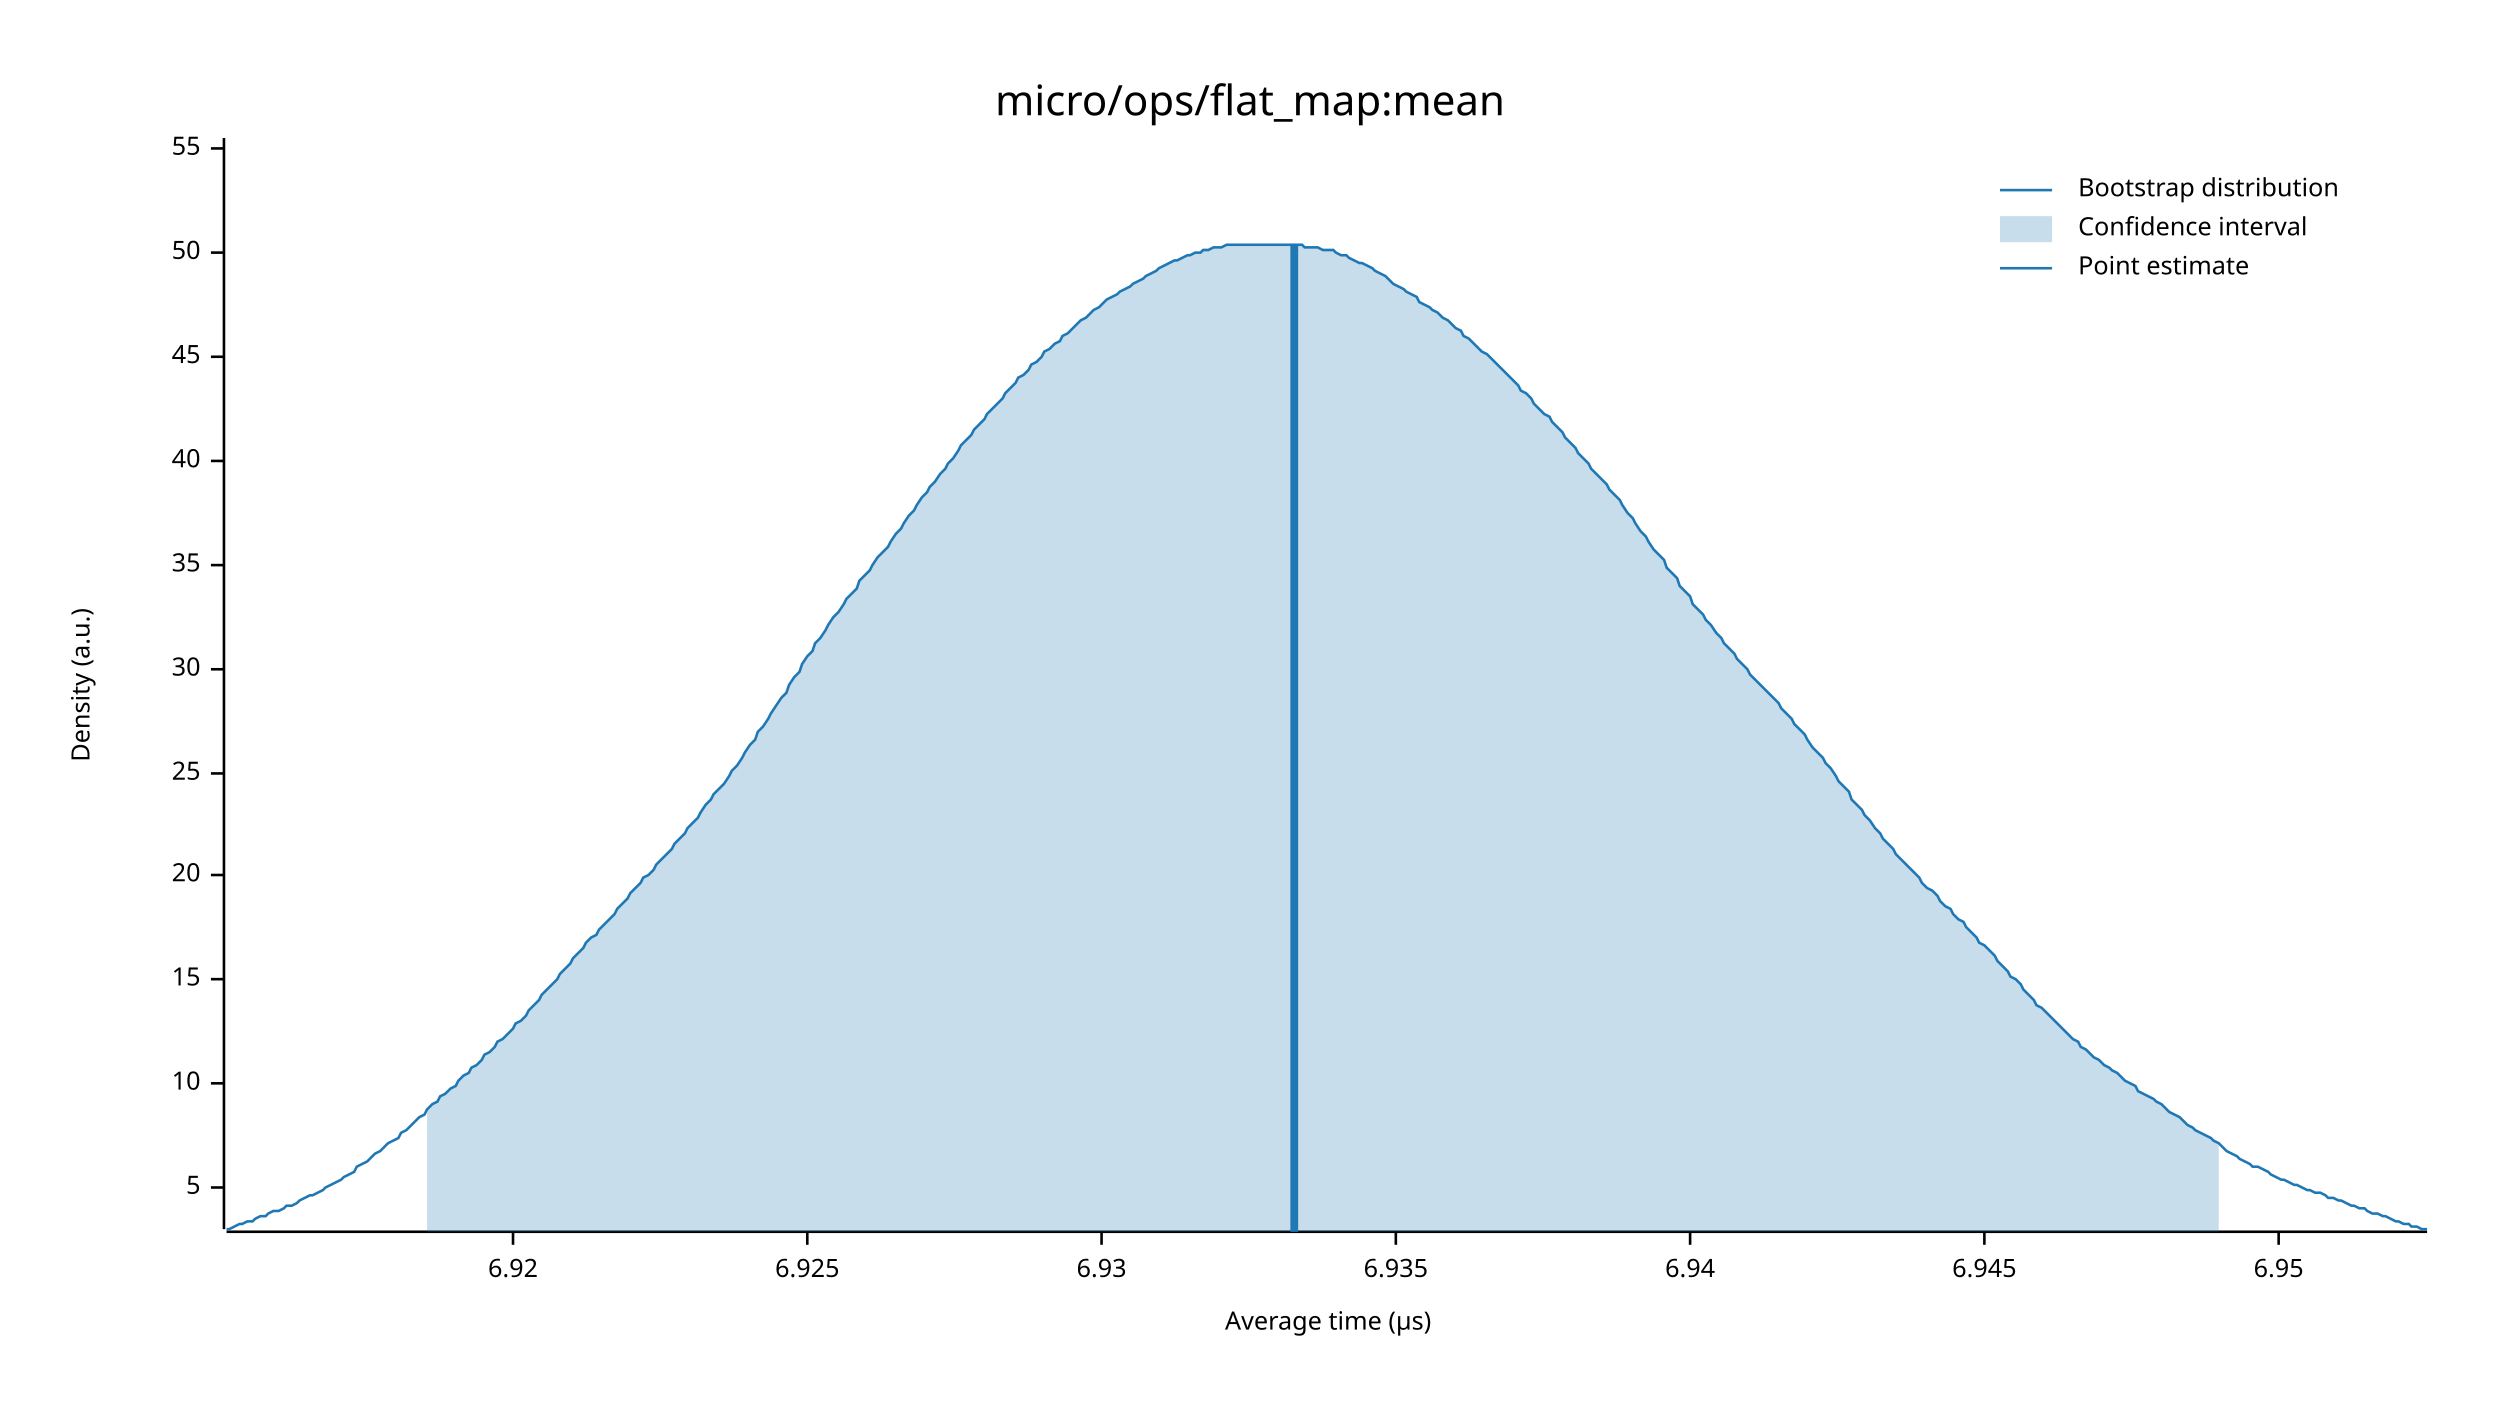
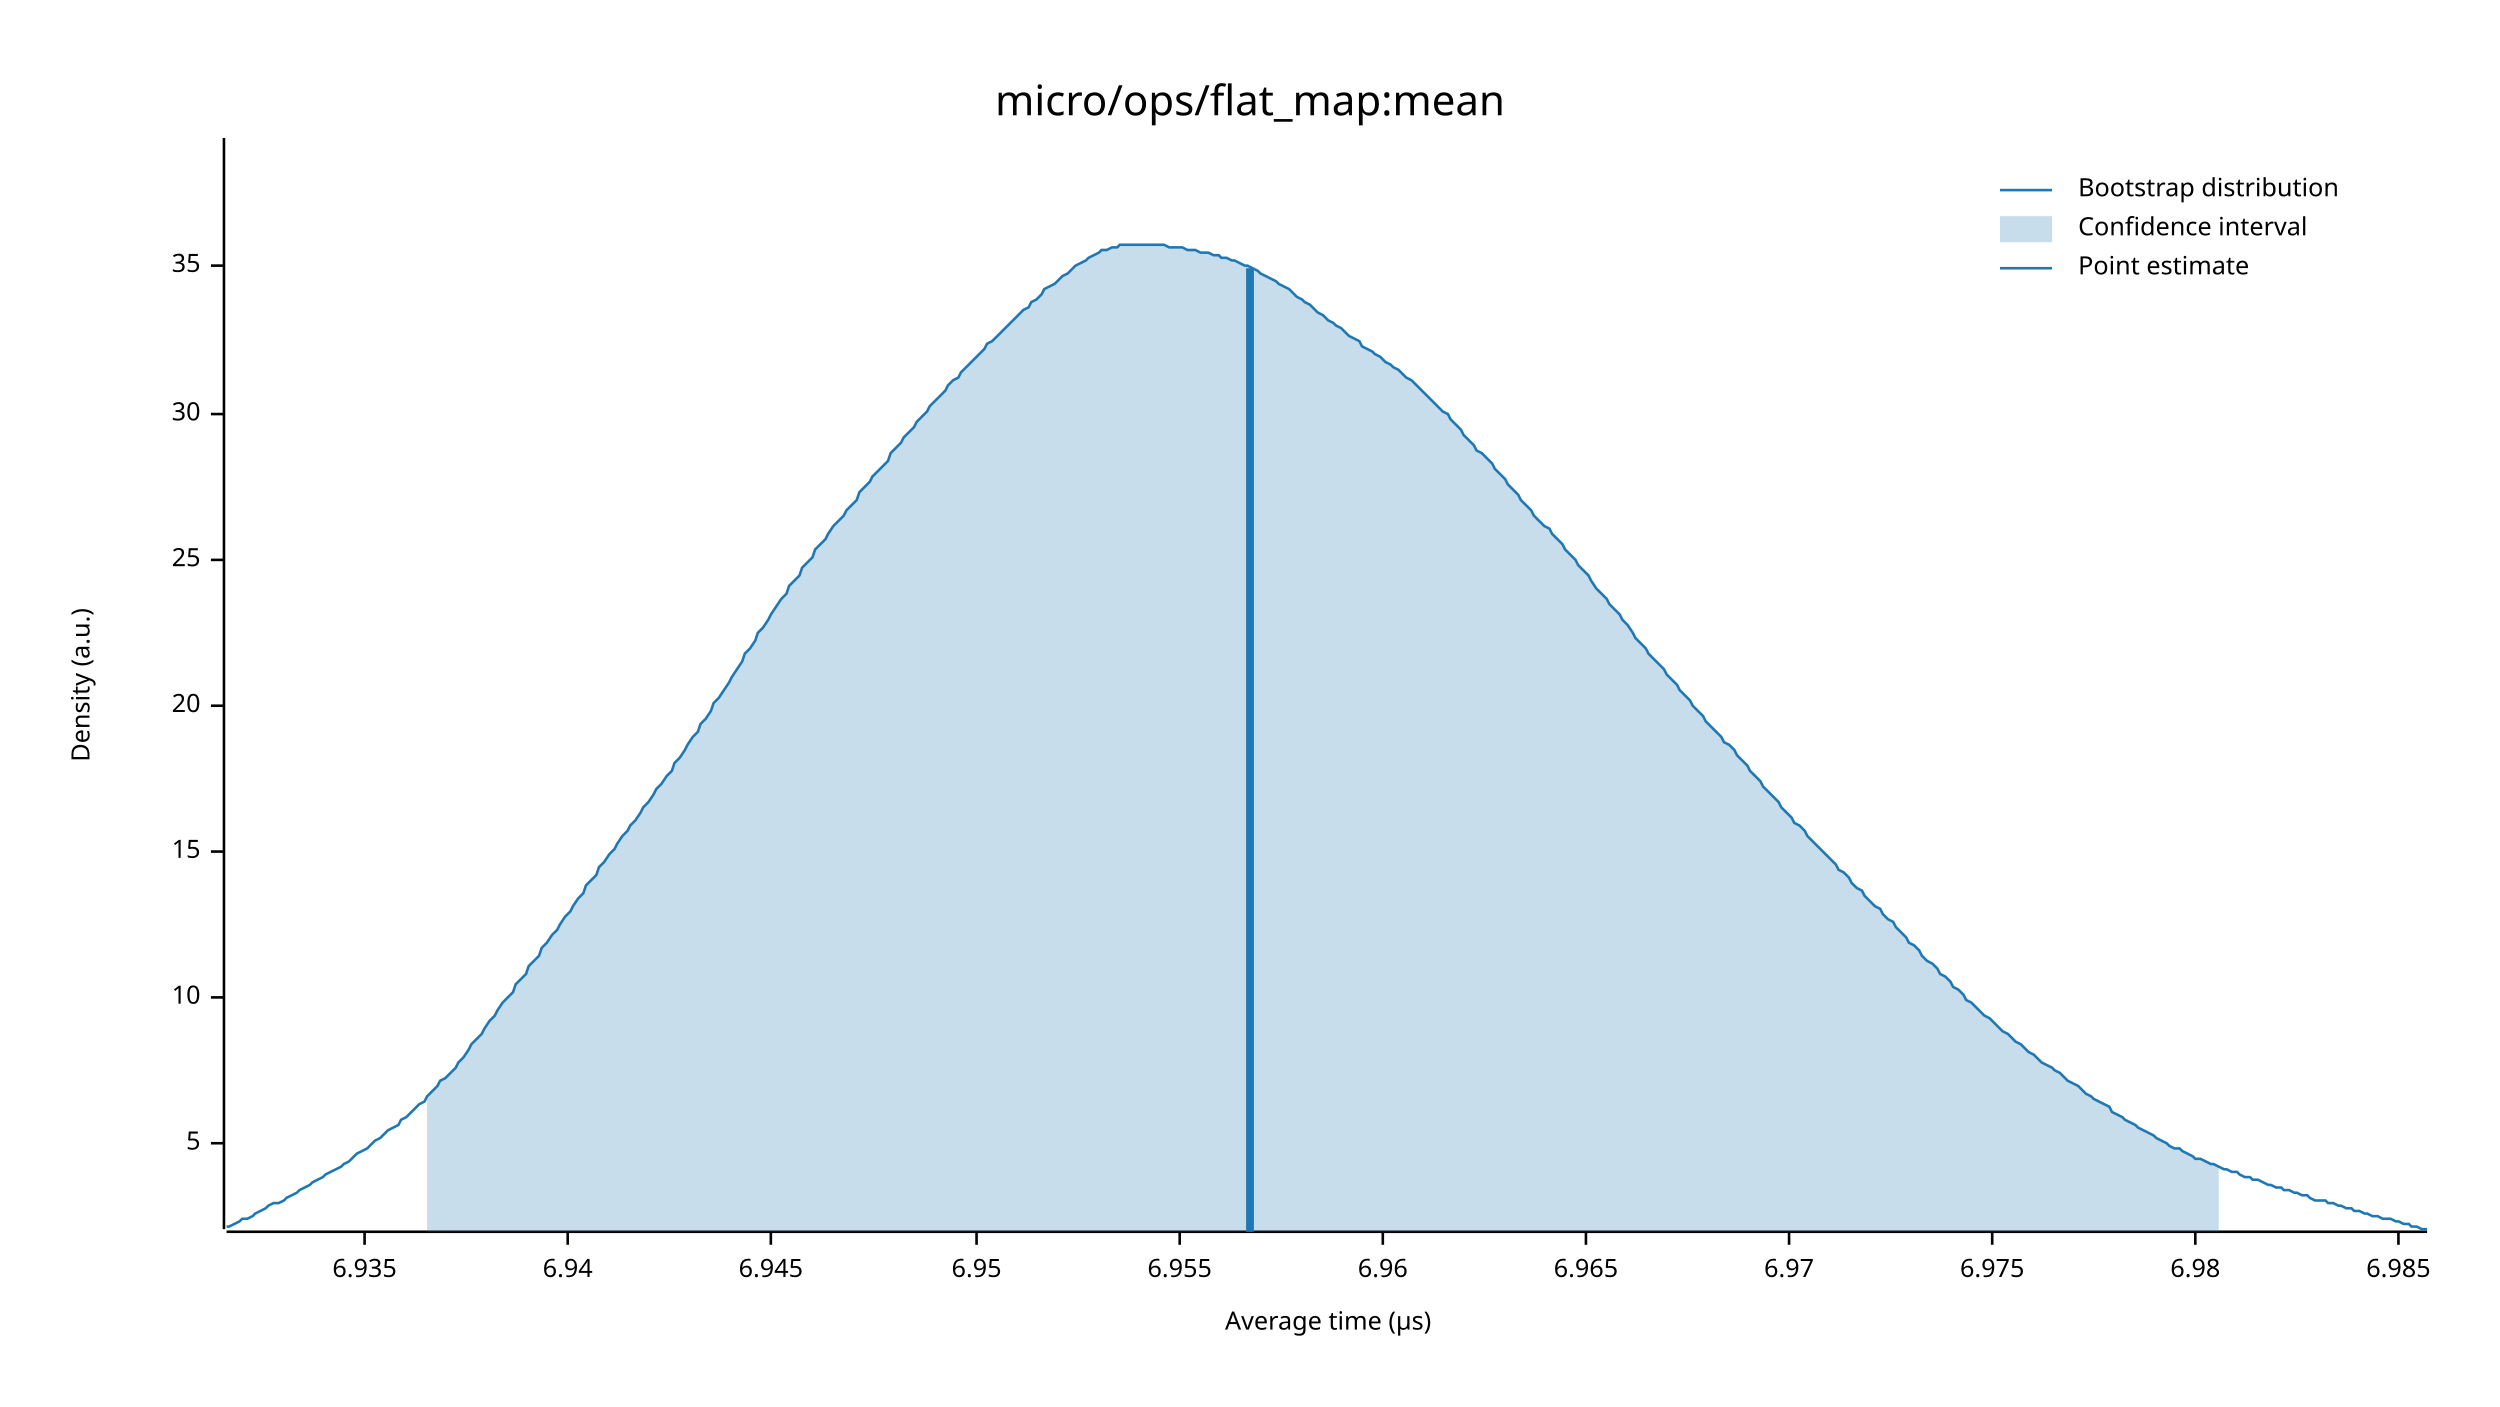
<svg xmlns="http://www.w3.org/2000/svg" width="960" height="540" viewBox="0 0 960 540">
  <text x="480" y="32" dy="0.76em" text-anchor="middle" font-family="sans-serif" font-size="16.129" opacity="1" fill="#000000">
micro/ops/flat_map:mean
</text>
  <text x="27" y="263" dy="0.76em" text-anchor="middle" font-family="sans-serif" font-size="9.677" opacity="1" fill="#000000" transform="rotate(270, 27, 263)">
Density (a.u.)
</text>
  <text x="510" y="513" dy="-0.5ex" text-anchor="middle" font-family="sans-serif" font-size="9.677" opacity="1" fill="#000000">
Average time (µs)
</text>
  <polyline fill="none" opacity="1" stroke="#000000" stroke-width="1" points="86,53 86,472 " />
-   <text x="77" y="456" dy="0.5ex" text-anchor="end" font-family="sans-serif" font-size="9.677" opacity="1" fill="#000000">
+   <text x="77" y="439" dy="0.5ex" text-anchor="end" font-family="sans-serif" font-size="9.677" opacity="1" fill="#000000">
5
</text>
-   <polyline fill="none" opacity="1" stroke="#000000" stroke-width="1" points="81,456 86,456 " />
-   <text x="77" y="416" dy="0.5ex" text-anchor="end" font-family="sans-serif" font-size="9.677" opacity="1" fill="#000000">
+   <polyline fill="none" opacity="1" stroke="#000000" stroke-width="1" points="81,439 86,439 " />
+   <text x="77" y="383" dy="0.5ex" text-anchor="end" font-family="sans-serif" font-size="9.677" opacity="1" fill="#000000">
10
</text>
-   <polyline fill="none" opacity="1" stroke="#000000" stroke-width="1" points="81,416 86,416 " />
-   <text x="77" y="376" dy="0.5ex" text-anchor="end" font-family="sans-serif" font-size="9.677" opacity="1" fill="#000000">
+   <polyline fill="none" opacity="1" stroke="#000000" stroke-width="1" points="81,383 86,383 " />
+   <text x="77" y="327" dy="0.5ex" text-anchor="end" font-family="sans-serif" font-size="9.677" opacity="1" fill="#000000">
15
</text>
-   <polyline fill="none" opacity="1" stroke="#000000" stroke-width="1" points="81,376 86,376 " />
-   <text x="77" y="336" dy="0.5ex" text-anchor="end" font-family="sans-serif" font-size="9.677" opacity="1" fill="#000000">
+   <polyline fill="none" opacity="1" stroke="#000000" stroke-width="1" points="81,327 86,327 " />
+   <text x="77" y="271" dy="0.5ex" text-anchor="end" font-family="sans-serif" font-size="9.677" opacity="1" fill="#000000">
20
</text>
-   <polyline fill="none" opacity="1" stroke="#000000" stroke-width="1" points="81,336 86,336 " />
-   <text x="77" y="297" dy="0.5ex" text-anchor="end" font-family="sans-serif" font-size="9.677" opacity="1" fill="#000000">
+   <polyline fill="none" opacity="1" stroke="#000000" stroke-width="1" points="81,271 86,271 " />
+   <text x="77" y="215" dy="0.5ex" text-anchor="end" font-family="sans-serif" font-size="9.677" opacity="1" fill="#000000">
25
</text>
-   <polyline fill="none" opacity="1" stroke="#000000" stroke-width="1" points="81,297 86,297 " />
-   <text x="77" y="257" dy="0.5ex" text-anchor="end" font-family="sans-serif" font-size="9.677" opacity="1" fill="#000000">
+   <polyline fill="none" opacity="1" stroke="#000000" stroke-width="1" points="81,215 86,215 " />
+   <text x="77" y="159" dy="0.5ex" text-anchor="end" font-family="sans-serif" font-size="9.677" opacity="1" fill="#000000">
30
</text>
-   <polyline fill="none" opacity="1" stroke="#000000" stroke-width="1" points="81,257 86,257 " />
-   <text x="77" y="217" dy="0.5ex" text-anchor="end" font-family="sans-serif" font-size="9.677" opacity="1" fill="#000000">
+   <polyline fill="none" opacity="1" stroke="#000000" stroke-width="1" points="81,159 86,159 " />
+   <text x="77" y="102" dy="0.5ex" text-anchor="end" font-family="sans-serif" font-size="9.677" opacity="1" fill="#000000">
35
</text>
-   <polyline fill="none" opacity="1" stroke="#000000" stroke-width="1" points="81,217 86,217 " />
-   <text x="77" y="177" dy="0.5ex" text-anchor="end" font-family="sans-serif" font-size="9.677" opacity="1" fill="#000000">
- 40
- </text>
-   <polyline fill="none" opacity="1" stroke="#000000" stroke-width="1" points="81,177 86,177 " />
-   <text x="77" y="137" dy="0.5ex" text-anchor="end" font-family="sans-serif" font-size="9.677" opacity="1" fill="#000000">
- 45
- </text>
-   <polyline fill="none" opacity="1" stroke="#000000" stroke-width="1" points="81,137 86,137 " />
-   <text x="77" y="97" dy="0.5ex" text-anchor="end" font-family="sans-serif" font-size="9.677" opacity="1" fill="#000000">
- 50
- </text>
-   <polyline fill="none" opacity="1" stroke="#000000" stroke-width="1" points="81,97 86,97 " />
-   <text x="77" y="57" dy="0.5ex" text-anchor="end" font-family="sans-serif" font-size="9.677" opacity="1" fill="#000000">
- 55
- </text>
-   <polyline fill="none" opacity="1" stroke="#000000" stroke-width="1" points="81,57 86,57 " />
+   <polyline fill="none" opacity="1" stroke="#000000" stroke-width="1" points="81,102 86,102 " />
  <polyline fill="none" opacity="1" stroke="#000000" stroke-width="1" points="87,473 932,473 " />
-   <text x="197" y="483" dy="0.76em" text-anchor="middle" font-family="sans-serif" font-size="9.677" opacity="1" fill="#000000">
- 6.92
- </text>
-   <polyline fill="none" opacity="1" stroke="#000000" stroke-width="1" points="197,473 197,478 " />
-   <text x="310" y="483" dy="0.76em" text-anchor="middle" font-family="sans-serif" font-size="9.677" opacity="1" fill="#000000">
- 6.925
- </text>
-   <polyline fill="none" opacity="1" stroke="#000000" stroke-width="1" points="310,473 310,478 " />
-   <text x="423" y="483" dy="0.76em" text-anchor="middle" font-family="sans-serif" font-size="9.677" opacity="1" fill="#000000">
- 6.93
- </text>
-   <polyline fill="none" opacity="1" stroke="#000000" stroke-width="1" points="423,473 423,478 " />
-   <text x="536" y="483" dy="0.76em" text-anchor="middle" font-family="sans-serif" font-size="9.677" opacity="1" fill="#000000">
+   <text x="140" y="483" dy="0.76em" text-anchor="middle" font-family="sans-serif" font-size="9.677" opacity="1" fill="#000000">
6.935
</text>
-   <polyline fill="none" opacity="1" stroke="#000000" stroke-width="1" points="536,473 536,478 " />
-   <text x="649" y="483" dy="0.76em" text-anchor="middle" font-family="sans-serif" font-size="9.677" opacity="1" fill="#000000">
+   <polyline fill="none" opacity="1" stroke="#000000" stroke-width="1" points="140,473 140,478 " />
+   <text x="218" y="483" dy="0.76em" text-anchor="middle" font-family="sans-serif" font-size="9.677" opacity="1" fill="#000000">
6.94
</text>
-   <polyline fill="none" opacity="1" stroke="#000000" stroke-width="1" points="649,473 649,478 " />
-   <text x="762" y="483" dy="0.76em" text-anchor="middle" font-family="sans-serif" font-size="9.677" opacity="1" fill="#000000">
+   <polyline fill="none" opacity="1" stroke="#000000" stroke-width="1" points="218,473 218,478 " />
+   <text x="296" y="483" dy="0.76em" text-anchor="middle" font-family="sans-serif" font-size="9.677" opacity="1" fill="#000000">
6.945
</text>
-   <polyline fill="none" opacity="1" stroke="#000000" stroke-width="1" points="762,473 762,478 " />
-   <text x="875" y="483" dy="0.76em" text-anchor="middle" font-family="sans-serif" font-size="9.677" opacity="1" fill="#000000">
+   <polyline fill="none" opacity="1" stroke="#000000" stroke-width="1" points="296,473 296,478 " />
+   <text x="375" y="483" dy="0.76em" text-anchor="middle" font-family="sans-serif" font-size="9.677" opacity="1" fill="#000000">
6.95
</text>
-   <polyline fill="none" opacity="1" stroke="#000000" stroke-width="1" points="875,473 875,478 " />
-   <polyline fill="none" opacity="1" stroke="#1F78B4" stroke-width="1" points="87,472 88,472 90,471 92,470 93,470 95,469 97,469 98,468 100,467 102,467 103,466 105,465 107,465 109,464 110,463 112,463 114,462 115,461 117,460 119,459 120,459 122,458 124,457 125,456 127,455 129,454 131,453 132,452 134,451 136,450 137,448 139,447 141,446 142,445 144,443 146,442 147,441 149,439 151,438 153,437 154,435 156,434 158,432 159,431 161,429 163,428 164,426 166,424 168,423 169,421 171,420 173,418 175,417 176,415 178,413 180,412 181,410 183,409 185,407 186,405 188,404 190,402 191,400 193,399 195,397 197,395 198,393 200,392 202,390 203,388 205,386 207,384 208,382 210,380 212,378 214,376 215,374 217,372 219,370 220,368 222,366 224,364 225,362 227,360 229,359 230,357 232,355 234,353 236,351 237,349 239,347 241,345 242,343 244,341 246,339 247,337 249,336 251,334 252,332 254,330 256,328 258,326 259,324 261,322 263,320 264,318 266,316 268,314 269,312 271,309 273,307 274,305 276,303 278,301 280,298 281,296 283,294 285,291 286,289 288,286 290,284 291,281 293,279 295,276 296,274 298,271 300,268 302,266 303,263 305,260 307,258 308,255 310,252 312,250 313,247 315,245 317,242 318,240 320,237 322,235 324,232 325,230 327,228 329,226 330,223 332,221 334,219 335,217 337,214 339,212 341,210 342,208 344,205 346,203 347,201 349,198 351,196 352,194 354,191 356,189 357,187 359,185 361,182 363,180 364,178 366,176 368,173 369,171 371,169 373,167 374,165 376,163 378,161 379,159 381,157 383,155 385,153 386,151 388,149 390,147 391,145 393,144 395,142 396,140 398,139 400,137 401,135 403,134 405,132 407,131 408,129 410,128 412,126 413,125 415,123 417,122 418,121 420,119 422,118 423,117 425,115 427,114 429,113 430,112 432,111 434,110 435,109 437,108 439,107 440,106 442,105 444,104 445,103 447,102 449,101 451,100 452,100 454,99 456,98 457,98 459,97 461,97 462,96 464,96 466,95 468,95 469,95 471,94 473,94 474,94 476,94 478,94 479,94 481,94 483,94 484,94 486,94 488,94 490,94 491,94 493,94 495,94 496,94 498,94 500,94 501,95 503,95 505,95 506,95 508,96 510,96 512,96 513,97 515,98 517,98 518,99 520,100 522,101 523,101 525,102 527,103 528,104 530,105 532,106 534,108 535,109 537,110 539,111 540,112 542,113 544,114 545,116 547,117 549,118 550,119 552,120 554,122 556,123 557,124 559,126 561,127 562,129 564,130 566,132 567,133 569,135 571,136 573,138 574,139 576,141 578,143 579,144 581,146 583,148 584,150 586,151 588,153 589,155 591,157 593,159 595,160 596,162 598,164 600,166 601,168 603,170 605,172 606,174 608,176 610,178 611,180 613,182 615,184 617,186 618,188 620,190 622,192 623,194 625,197 627,199 628,201 630,204 632,206 633,208 635,211 637,213 639,215 640,218 642,220 644,222 645,225 647,227 649,229 650,232 652,234 654,236 655,238 657,240 659,243 661,245 662,247 664,249 666,251 667,253 669,255 671,257 672,259 674,261 676,263 677,264 679,266 681,268 683,270 684,272 686,274 688,276 689,278 691,280 693,282 694,284 696,287 698,289 700,291 701,293 703,295 705,298 706,300 708,302 710,304 711,307 713,309 715,311 716,313 718,315 720,318 722,320 723,322 725,324 727,326 728,328 730,330 732,332 733,333 735,335 737,337 738,339 740,341 742,342 744,344 745,346 747,348 749,349 750,351 752,353 754,354 755,356 757,358 759,360 760,362 762,363 764,365 766,367 767,369 769,371 771,373 772,375 774,376 776,378 777,380 779,382 781,384 782,386 784,387 786,389 788,391 789,392 791,394 793,396 794,397 796,399 798,400 799,402 801,403 803,405 804,406 806,407 808,409 810,410 811,411 813,412 815,414 816,415 818,416 820,417 821,419 823,420 825,421 827,422 828,423 830,424 832,426 833,427 835,428 837,429 838,430 840,432 842,433 843,434 845,435 847,436 849,437 850,438 852,439 854,441 855,442 857,443 859,444 860,445 862,446 864,447 865,448 867,448 869,449 871,450 872,451 874,452 876,453 877,453 879,454 881,455 882,455 884,456 886,457 887,457 889,458 891,458 893,459 894,460 896,460 898,461 899,461 901,462 903,463 904,463 906,464 908,464 909,465 911,466 913,466 915,467 916,467 918,468 920,469 921,469 923,470 925,470 926,471 928,471 930,472 932,472 " />
-   <polygon opacity="0.25" fill="#1F78B4" points="164,426 166,424 168,423 169,421 171,420 173,418 175,417 176,415 178,413 180,412 181,410 183,409 185,407 186,405 188,404 190,402 191,400 193,399 195,397 197,395 198,393 200,392 202,390 203,388 205,386 207,384 208,382 210,380 212,378 214,376 215,374 217,372 219,370 220,368 222,366 224,364 225,362 227,360 229,359 230,357 232,355 234,353 236,351 237,349 239,347 241,345 242,343 244,341 246,339 247,337 249,336 251,334 252,332 254,330 256,328 258,326 259,324 261,322 263,320 264,318 266,316 268,314 269,312 271,309 273,307 274,305 276,303 278,301 280,298 281,296 283,294 285,291 286,289 288,286 290,284 291,281 293,279 295,276 296,274 298,271 300,268 302,266 303,263 305,260 307,258 308,255 310,252 312,250 313,247 315,245 317,242 318,240 320,237 322,235 324,232 325,230 327,228 329,226 330,223 332,221 334,219 335,217 337,214 339,212 341,210 342,208 344,205 346,203 347,201 349,198 351,196 352,194 354,191 356,189 357,187 359,185 361,182 363,180 364,178 366,176 368,173 369,171 371,169 373,167 374,165 376,163 378,161 379,159 381,157 383,155 385,153 386,151 388,149 390,147 391,145 393,144 395,142 396,140 398,139 400,137 401,135 403,134 405,132 407,131 408,129 410,128 412,126 413,125 415,123 417,122 418,121 420,119 422,118 423,117 425,115 427,114 429,113 430,112 432,111 434,110 435,109 437,108 439,107 440,106 442,105 444,104 445,103 447,102 449,101 451,100 452,100 454,99 456,98 457,98 459,97 461,97 462,96 464,96 466,95 468,95 469,95 471,94 473,94 474,94 476,94 478,94 479,94 481,94 483,94 484,94 486,94 488,94 490,94 491,94 493,94 495,94 496,94 498,94 500,94 501,95 503,95 505,95 506,95 508,96 510,96 512,96 513,97 515,98 517,98 518,99 520,100 522,101 523,101 525,102 527,103 528,104 530,105 532,106 534,108 535,109 537,110 539,111 540,112 542,113 544,114 545,116 547,117 549,118 550,119 552,120 554,122 556,123 557,124 559,126 561,127 562,129 564,130 566,132 567,133 569,135 571,136 573,138 574,139 576,141 578,143 579,144 581,146 583,148 584,150 586,151 588,153 589,155 591,157 593,159 595,160 596,162 598,164 600,166 601,168 603,170 605,172 606,174 608,176 610,178 611,180 613,182 615,184 617,186 618,188 620,190 622,192 623,194 625,197 627,199 628,201 630,204 632,206 633,208 635,211 637,213 639,215 640,218 642,220 644,222 645,225 647,227 649,229 650,232 652,234 654,236 655,238 657,240 659,243 661,245 662,247 664,249 666,251 667,253 669,255 671,257 672,259 674,261 676,263 677,264 679,266 681,268 683,270 684,272 686,274 688,276 689,278 691,280 693,282 694,284 696,287 698,289 700,291 701,293 703,295 705,298 706,300 708,302 710,304 711,307 713,309 715,311 716,313 718,315 720,318 722,320 723,322 725,324 727,326 728,328 730,330 732,332 733,333 735,335 737,337 738,339 740,341 742,342 744,344 745,346 747,348 749,349 750,351 752,353 754,354 755,356 757,358 759,360 760,362 762,363 764,365 766,367 767,369 769,371 771,373 772,375 774,376 776,378 777,380 779,382 781,384 782,386 784,387 786,389 788,391 789,392 791,394 793,396 794,397 796,399 798,400 799,402 801,403 803,405 804,406 806,407 808,409 810,410 811,411 813,412 815,414 816,415 818,416 820,417 821,419 823,420 825,421 827,422 828,423 830,424 832,426 833,427 835,428 837,429 838,430 840,432 842,433 843,434 845,435 847,436 849,437 850,438 852,439 852,473 164,473 " />
-   <polyline fill="none" opacity="1" stroke="#1F78B4" stroke-width="3" points="497,473 497,94 " />
+   <polyline fill="none" opacity="1" stroke="#000000" stroke-width="1" points="375,473 375,478 " />
+   <text x="453" y="483" dy="0.76em" text-anchor="middle" font-family="sans-serif" font-size="9.677" opacity="1" fill="#000000">
+ 6.955
+ </text>
+   <polyline fill="none" opacity="1" stroke="#000000" stroke-width="1" points="453,473 453,478 " />
+   <text x="531" y="483" dy="0.76em" text-anchor="middle" font-family="sans-serif" font-size="9.677" opacity="1" fill="#000000">
+ 6.96
+ </text>
+   <polyline fill="none" opacity="1" stroke="#000000" stroke-width="1" points="531,473 531,478 " />
+   <text x="609" y="483" dy="0.76em" text-anchor="middle" font-family="sans-serif" font-size="9.677" opacity="1" fill="#000000">
+ 6.965
+ </text>
+   <polyline fill="none" opacity="1" stroke="#000000" stroke-width="1" points="609,473 609,478 " />
+   <text x="687" y="483" dy="0.76em" text-anchor="middle" font-family="sans-serif" font-size="9.677" opacity="1" fill="#000000">
+ 6.97
+ </text>
+   <polyline fill="none" opacity="1" stroke="#000000" stroke-width="1" points="687,473 687,478 " />
+   <text x="765" y="483" dy="0.76em" text-anchor="middle" font-family="sans-serif" font-size="9.677" opacity="1" fill="#000000">
+ 6.975
+ </text>
+   <polyline fill="none" opacity="1" stroke="#000000" stroke-width="1" points="765,473 765,478 " />
+   <text x="843" y="483" dy="0.76em" text-anchor="middle" font-family="sans-serif" font-size="9.677" opacity="1" fill="#000000">
+ 6.98
+ </text>
+   <polyline fill="none" opacity="1" stroke="#000000" stroke-width="1" points="843,473 843,478 " />
+   <text x="921" y="483" dy="0.76em" text-anchor="middle" font-family="sans-serif" font-size="9.677" opacity="1" fill="#000000">
+ 6.985
+ </text>
+   <polyline fill="none" opacity="1" stroke="#000000" stroke-width="1" points="921,473 921,478 " />
+   <polyline fill="none" opacity="1" stroke="#1F78B4" stroke-width="1" points="87,471 88,471 90,470 92,469 93,468 95,468 97,467 98,466 100,465 102,464 103,463 105,462 107,462 109,461 110,460 112,459 114,458 115,457 117,456 119,455 120,454 122,453 124,452 125,451 127,450 129,449 131,448 132,447 134,446 136,444 137,443 139,442 141,441 142,440 144,438 146,437 147,436 149,434 151,433 153,432 154,430 156,429 158,427 159,426 161,424 163,423 164,421 166,419 168,417 169,415 171,414 173,412 175,410 176,408 178,406 180,403 181,401 183,399 185,397 186,395 188,392 190,390 191,388 193,385 195,383 197,381 198,378 200,376 202,374 203,371 205,369 207,367 208,364 210,362 212,359 214,357 215,355 217,352 219,350 220,348 222,345 224,343 225,340 227,338 229,336 230,333 232,331 234,328 236,326 237,324 239,321 241,319 242,317 244,315 246,312 247,310 249,308 251,305 252,303 254,301 256,298 258,296 259,293 261,291 263,288 264,286 266,283 268,281 269,278 271,276 273,273 274,270 276,268 278,265 280,262 281,260 283,257 285,254 286,251 288,249 290,246 291,243 293,241 295,238 296,236 298,233 300,230 302,228 303,225 305,223 307,221 308,218 310,216 312,214 313,211 315,209 317,207 318,205 320,202 322,200 324,198 325,196 327,194 329,192 330,189 332,187 334,185 335,183 337,181 339,179 341,177 342,174 344,172 346,170 347,168 349,166 351,164 352,162 354,160 356,158 357,156 359,154 361,152 363,150 364,148 366,146 368,145 369,143 371,141 373,139 374,138 376,136 378,134 379,132 381,131 383,129 385,127 386,126 388,124 390,122 391,121 393,119 395,118 396,116 398,115 400,113 401,111 403,110 405,109 407,107 408,106 410,105 412,103 413,102 415,101 417,100 418,99 420,98 422,97 423,96 425,96 427,95 429,95 430,94 432,94 434,94 435,94 437,94 439,94 440,94 442,94 444,94 445,94 447,94 449,95 451,95 452,95 454,95 456,96 457,96 459,96 461,97 462,97 464,97 466,98 468,98 469,99 471,99 473,100 474,100 476,101 478,102 479,102 481,103 483,104 484,105 486,106 488,107 490,108 491,109 493,110 495,111 496,112 498,114 500,115 501,116 503,117 505,119 506,120 508,121 510,123 512,124 513,125 515,126 517,128 518,129 520,130 522,131 523,133 525,134 527,135 528,136 530,137 532,139 534,140 535,141 537,142 539,144 540,145 542,146 544,148 545,149 547,151 549,153 550,154 552,156 554,158 556,159 557,161 559,163 561,165 562,167 564,169 566,171 567,173 569,174 571,176 573,178 574,180 576,182 578,184 579,186 581,188 583,190 584,192 586,194 588,196 589,198 591,200 593,202 595,203 596,205 598,207 600,209 601,211 603,213 605,215 606,217 608,219 610,221 611,223 613,226 615,228 617,230 618,232 620,234 622,236 623,238 625,240 627,243 628,245 630,247 632,249 633,251 635,253 637,255 639,257 640,259 642,261 644,263 645,265 647,267 649,269 650,271 652,273 654,275 655,277 657,279 659,281 661,283 662,285 664,286 666,288 667,290 669,292 671,294 672,296 674,298 676,300 677,302 679,304 681,306 683,308 684,310 686,312 688,314 689,316 691,317 693,319 694,321 696,323 698,325 700,327 701,328 703,330 705,332 706,334 708,335 710,337 711,339 713,341 715,342 716,344 718,346 720,348 722,349 723,351 725,353 727,354 728,356 730,358 732,360 733,362 735,363 737,365 738,367 740,369 742,370 744,372 745,374 747,375 749,377 750,379 752,380 754,382 755,384 757,385 759,387 760,388 762,390 764,391 766,393 767,394 769,396 771,397 772,398 774,400 776,401 777,402 779,404 781,405 782,406 784,408 786,409 788,410 789,411 791,412 793,414 794,415 796,416 798,417 799,418 801,420 803,421 804,422 806,423 808,424 810,425 811,427 813,428 815,429 816,430 818,431 820,432 821,433 823,434 825,435 827,436 828,437 830,438 832,439 833,440 835,441 837,441 838,442 840,443 842,444 843,445 845,445 847,446 849,447 850,447 852,448 854,449 855,449 857,450 859,450 860,451 862,452 864,452 865,453 867,453 869,454 871,455 872,455 874,456 876,456 877,457 879,457 881,458 882,458 884,459 886,459 887,460 889,461 891,461 893,461 894,462 896,462 898,463 899,463 901,464 903,464 904,465 906,465 908,466 909,466 911,467 913,467 915,468 916,468 918,468 920,469 921,469 923,470 925,470 926,471 928,471 930,472 932,472 " />
+   <polygon opacity="0.25" fill="#1F78B4" points="164,421 166,419 168,417 169,415 171,414 173,412 175,410 176,408 178,406 180,403 181,401 183,399 185,397 186,395 188,392 190,390 191,388 193,385 195,383 197,381 198,378 200,376 202,374 203,371 205,369 207,367 208,364 210,362 212,359 214,357 215,355 217,352 219,350 220,348 222,345 224,343 225,340 227,338 229,336 230,333 232,331 234,328 236,326 237,324 239,321 241,319 242,317 244,315 246,312 247,310 249,308 251,305 252,303 254,301 256,298 258,296 259,293 261,291 263,288 264,286 266,283 268,281 269,278 271,276 273,273 274,270 276,268 278,265 280,262 281,260 283,257 285,254 286,251 288,249 290,246 291,243 293,241 295,238 296,236 298,233 300,230 302,228 303,225 305,223 307,221 308,218 310,216 312,214 313,211 315,209 317,207 318,205 320,202 322,200 324,198 325,196 327,194 329,192 330,189 332,187 334,185 335,183 337,181 339,179 341,177 342,174 344,172 346,170 347,168 349,166 351,164 352,162 354,160 356,158 357,156 359,154 361,152 363,150 364,148 366,146 368,145 369,143 371,141 373,139 374,138 376,136 378,134 379,132 381,131 383,129 385,127 386,126 388,124 390,122 391,121 393,119 395,118 396,116 398,115 400,113 401,111 403,110 405,109 407,107 408,106 410,105 412,103 413,102 415,101 417,100 418,99 420,98 422,97 423,96 425,96 427,95 429,95 430,94 432,94 434,94 435,94 437,94 439,94 440,94 442,94 444,94 445,94 447,94 449,95 451,95 452,95 454,95 456,96 457,96 459,96 461,97 462,97 464,97 466,98 468,98 469,99 471,99 473,100 474,100 476,101 478,102 479,102 481,103 483,104 484,105 486,106 488,107 490,108 491,109 493,110 495,111 496,112 498,114 500,115 501,116 503,117 505,119 506,120 508,121 510,123 512,124 513,125 515,126 517,128 518,129 520,130 522,131 523,133 525,134 527,135 528,136 530,137 532,139 534,140 535,141 537,142 539,144 540,145 542,146 544,148 545,149 547,151 549,153 550,154 552,156 554,158 556,159 557,161 559,163 561,165 562,167 564,169 566,171 567,173 569,174 571,176 573,178 574,180 576,182 578,184 579,186 581,188 583,190 584,192 586,194 588,196 589,198 591,200 593,202 595,203 596,205 598,207 600,209 601,211 603,213 605,215 606,217 608,219 610,221 611,223 613,226 615,228 617,230 618,232 620,234 622,236 623,238 625,240 627,243 628,245 630,247 632,249 633,251 635,253 637,255 639,257 640,259 642,261 644,263 645,265 647,267 649,269 650,271 652,273 654,275 655,277 657,279 659,281 661,283 662,285 664,286 666,288 667,290 669,292 671,294 672,296 674,298 676,300 677,302 679,304 681,306 683,308 684,310 686,312 688,314 689,316 691,317 693,319 694,321 696,323 698,325 700,327 701,328 703,330 705,332 706,334 708,335 710,337 711,339 713,341 715,342 716,344 718,346 720,348 722,349 723,351 725,353 727,354 728,356 730,358 732,360 733,362 735,363 737,365 738,367 740,369 742,370 744,372 745,374 747,375 749,377 750,379 752,380 754,382 755,384 757,385 759,387 760,388 762,390 764,391 766,393 767,394 769,396 771,397 772,398 774,400 776,401 777,402 779,404 781,405 782,406 784,408 786,409 788,410 789,411 791,412 793,414 794,415 796,416 798,417 799,418 801,420 803,421 804,422 806,423 808,424 810,425 811,427 813,428 815,429 816,430 818,431 820,432 821,433 823,434 825,435 827,436 828,437 830,438 832,439 833,440 835,441 837,441 838,442 840,443 842,444 843,445 845,445 847,446 849,447 850,447 852,448 852,473 164,473 " />
+   <polyline fill="none" opacity="1" stroke="#1F78B4" stroke-width="3" points="480,473 480,103 " />
  <text x="798" y="68" dy="0.76em" text-anchor="start" font-family="sans-serif" font-size="9.677" opacity="1" fill="#000000">
Bootstrap distribution
</text>
  <text x="798" y="83" dy="0.76em" text-anchor="start" font-family="sans-serif" font-size="9.677" opacity="1" fill="#000000">
Confidence interval
</text>
  <text x="798" y="98" dy="0.76em" text-anchor="start" font-family="sans-serif" font-size="9.677" opacity="1" fill="#000000">
Point estimate
</text>
  <polyline fill="none" opacity="1" stroke="#1F78B4" stroke-width="1" points="768,73 788,73 " />
  <rect x="768" y="83" width="20" height="10" opacity="0.25" fill="#1F78B4" stroke="none" />
  <polyline fill="none" opacity="1" stroke="#1F78B4" stroke-width="1" points="768,103 788,103 " />
</svg>
